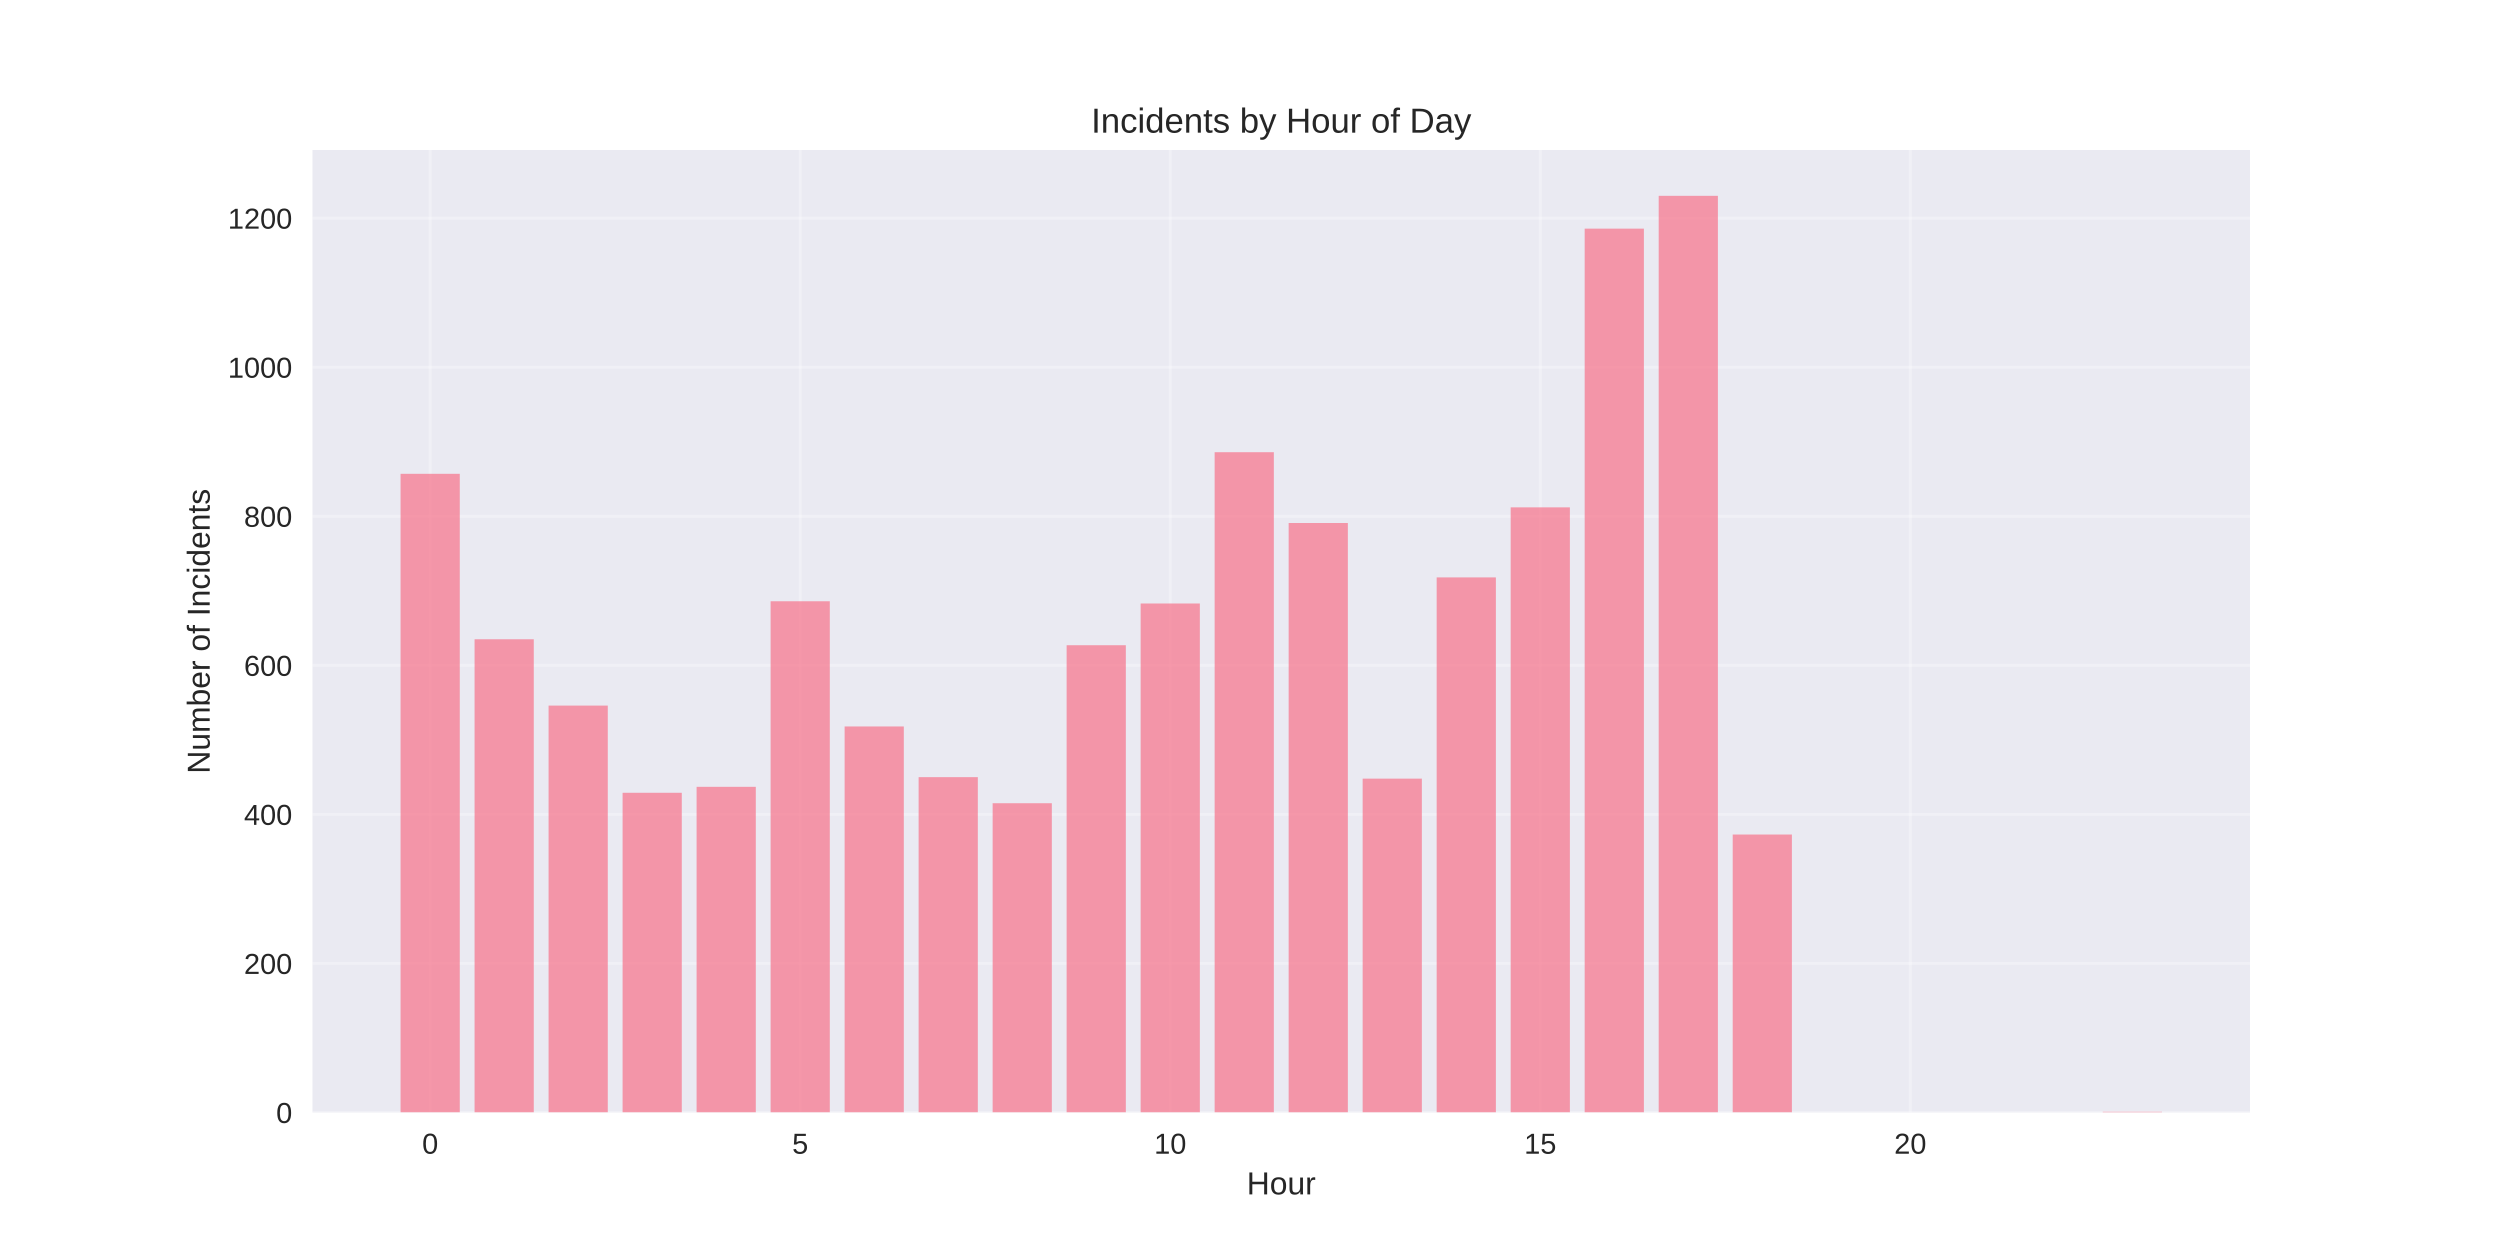
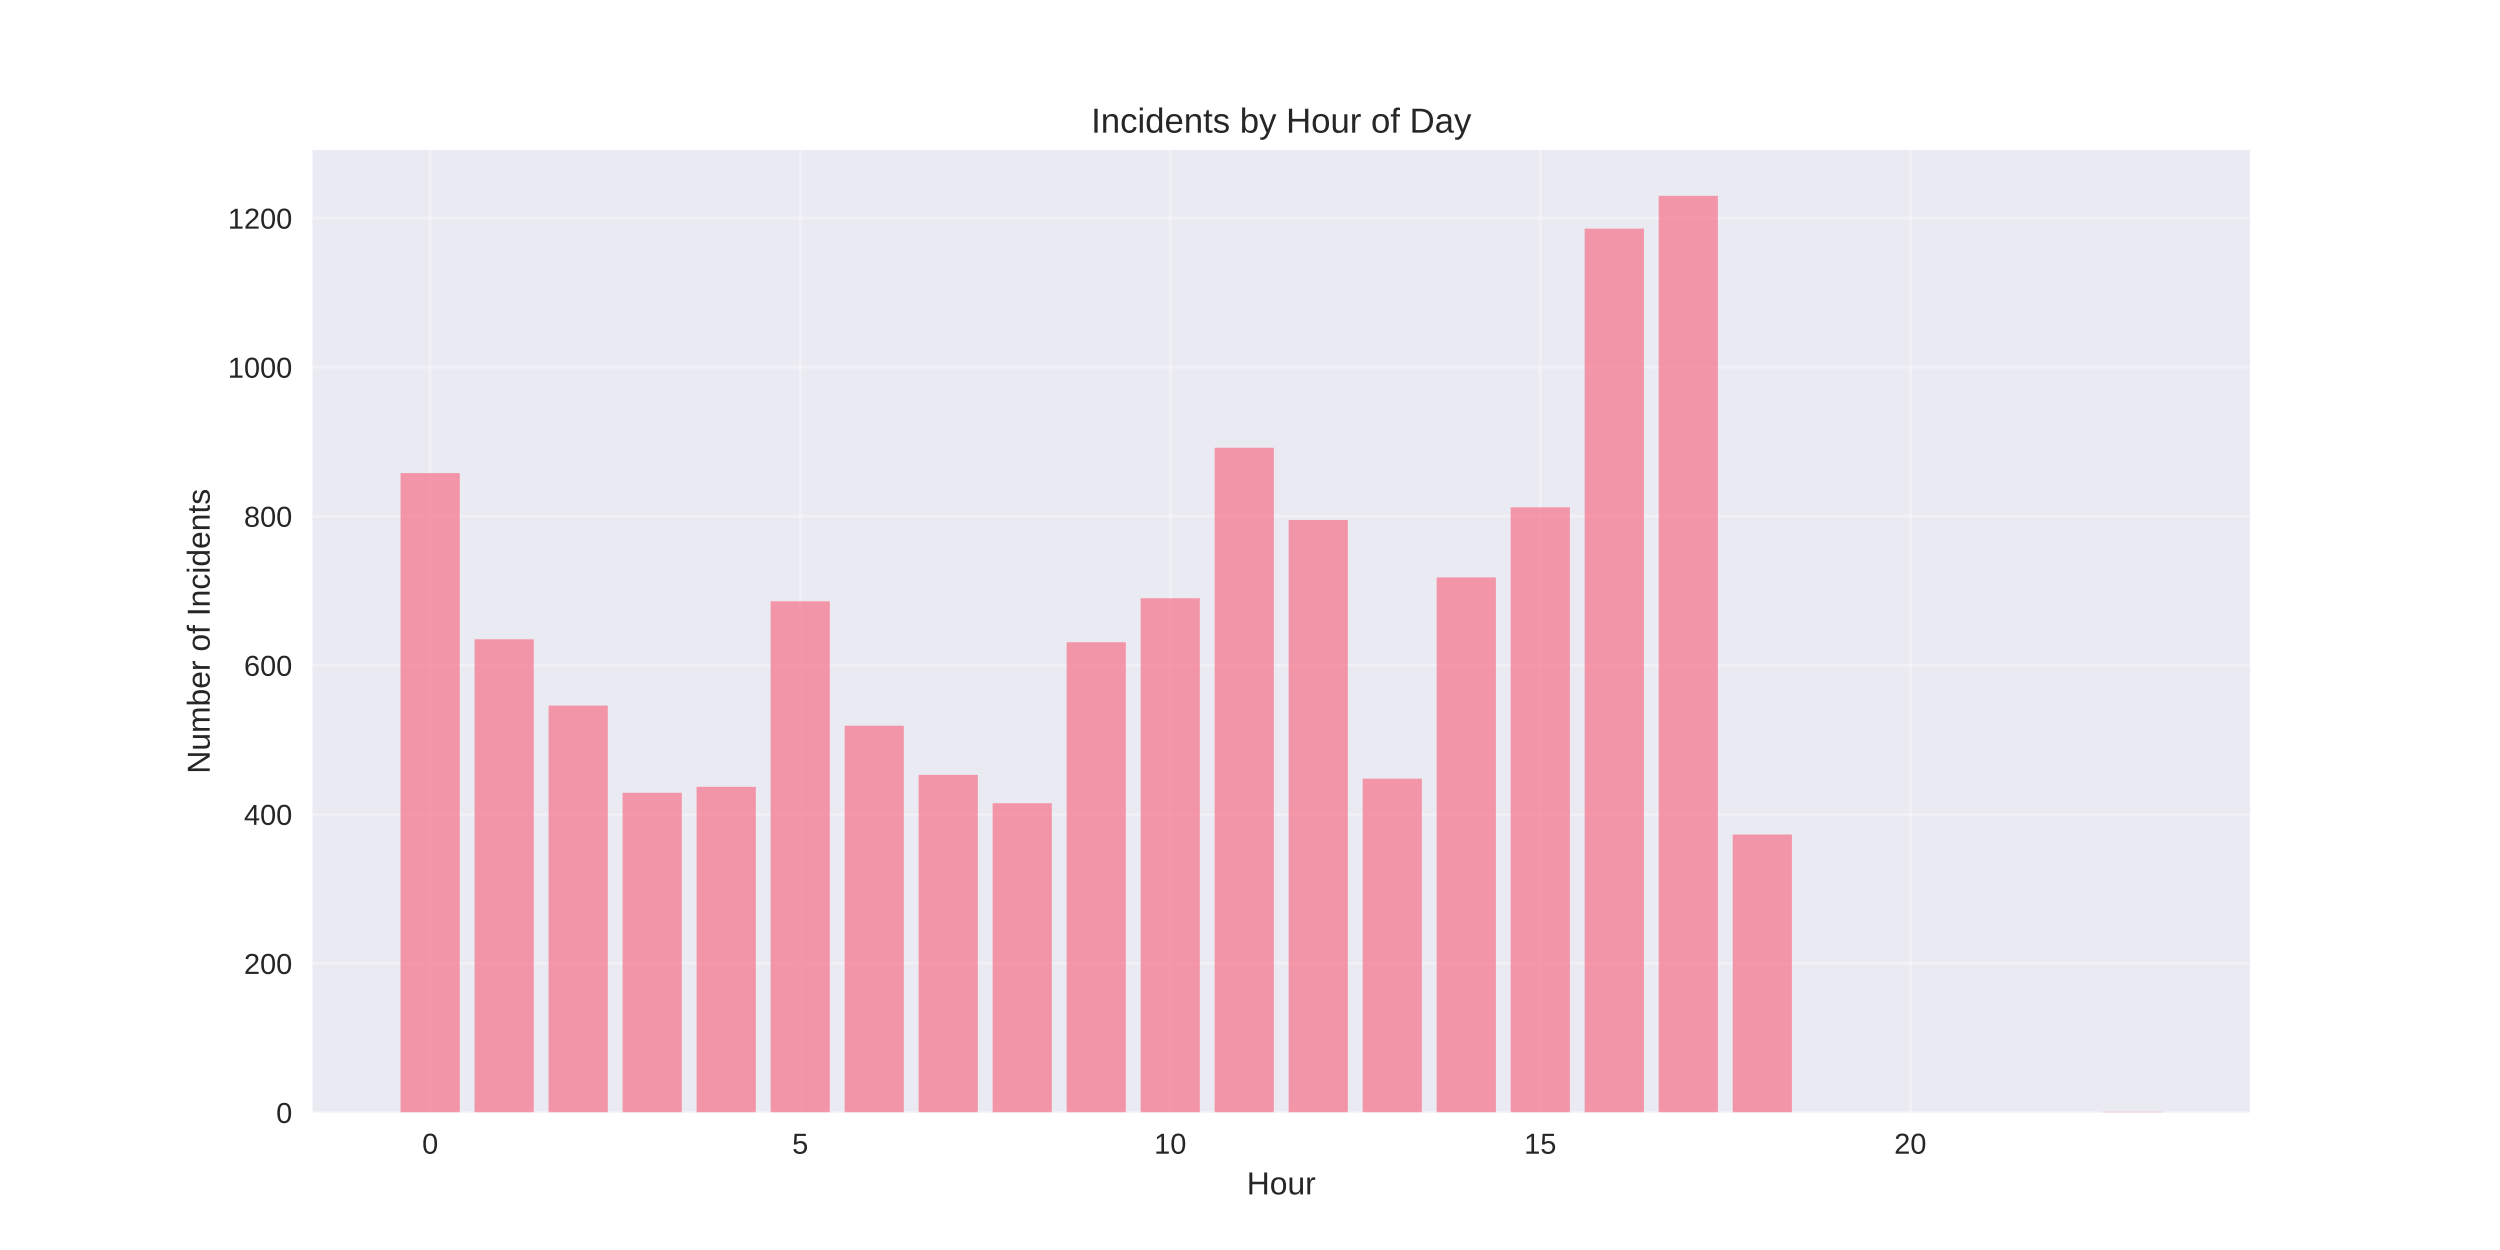
<svg xmlns="http://www.w3.org/2000/svg" width="864pt" height="432pt" viewBox="0 0 864 432" version="1.1">
  <defs>
    <style type="text/css">*{stroke-linejoin: round; stroke-linecap: butt}</style>
  </defs>
  <g id="figure_1">
    <g id="patch_1">
      <path d="M 0 432  L 864 432  L 864 0  L 0 0  z " style="fill: #ffffff" />
    </g>
    <g id="axes_1">
      <g id="patch_2">
        <path d="M 108 384.48  L 777.6 384.48  L 777.6 51.84  L 108 51.84  z " style="fill: #eaeaf2" />
      </g>
      <g id="matplotlib.axis_1">
        <g id="xtick_1">
          <g id="line2d_1">
-             <path d="M 148.667 384.48  L 148.667 51.84  " clip-path="url(#pfe3f80e5aa)" style="fill: none; stroke: #ffffff; stroke-opacity: 0.3; stroke-linecap: round" />
+             <path d="M 148.667 384.48  L 148.667 51.84  " clip-path="url(#p836a8f0223)" style="fill: none; stroke: #ffffff; stroke-opacity: 0.3; stroke-linecap: round" />
          </g>
          <g id="line2d_2" />
          <g id="text_1">
            <text style="fill: #262626; font: 10px 'Arial', 'Liberation Sans', 'DejaVu Sans', 'Bitstream Vera Sans', sans-serif; text-anchor: middle" x="148.667" y="398.727" transform="rotate(-0 148.6671 398.7269)">0</text>
          </g>
        </g>
        <g id="xtick_2">
          <g id="line2d_3">
-             <path d="M 276.551 384.48  L 276.551 51.84  " clip-path="url(#pfe3f80e5aa)" style="fill: none; stroke: #ffffff; stroke-opacity: 0.3; stroke-linecap: round" />
+             <path d="M 276.551 384.48  L 276.551 51.84  " clip-path="url(#p836a8f0223)" style="fill: none; stroke: #ffffff; stroke-opacity: 0.3; stroke-linecap: round" />
          </g>
          <g id="line2d_4" />
          <g id="text_2">
            <text style="fill: #262626; font: 10px 'Arial', 'Liberation Sans', 'DejaVu Sans', 'Bitstream Vera Sans', sans-serif; text-anchor: middle" x="276.551" y="398.727" transform="rotate(-0 276.551 398.7269)">5</text>
          </g>
        </g>
        <g id="xtick_3">
          <g id="line2d_5">
-             <path d="M 404.435 384.48  L 404.435 51.84  " clip-path="url(#pfe3f80e5aa)" style="fill: none; stroke: #ffffff; stroke-opacity: 0.3; stroke-linecap: round" />
+             <path d="M 404.435 384.48  L 404.435 51.84  " clip-path="url(#p836a8f0223)" style="fill: none; stroke: #ffffff; stroke-opacity: 0.3; stroke-linecap: round" />
          </g>
          <g id="line2d_6" />
          <g id="text_3">
            <text style="fill: #262626; font: 10px 'Arial', 'Liberation Sans', 'DejaVu Sans', 'Bitstream Vera Sans', sans-serif; text-anchor: middle" x="404.435" y="398.727" transform="rotate(-0 404.4348 398.7269)">10</text>
          </g>
        </g>
        <g id="xtick_4">
          <g id="line2d_7">
-             <path d="M 532.319 384.48  L 532.319 51.84  " clip-path="url(#pfe3f80e5aa)" style="fill: none; stroke: #ffffff; stroke-opacity: 0.3; stroke-linecap: round" />
+             <path d="M 532.319 384.48  L 532.319 51.84  " clip-path="url(#p836a8f0223)" style="fill: none; stroke: #ffffff; stroke-opacity: 0.3; stroke-linecap: round" />
          </g>
          <g id="line2d_8" />
          <g id="text_4">
            <text style="fill: #262626; font: 10px 'Arial', 'Liberation Sans', 'DejaVu Sans', 'Bitstream Vera Sans', sans-serif; text-anchor: middle" x="532.319" y="398.727" transform="rotate(-0 532.3187 398.7269)">15</text>
          </g>
        </g>
        <g id="xtick_5">
          <g id="line2d_9">
-             <path d="M 660.203 384.48  L 660.203 51.84  " clip-path="url(#pfe3f80e5aa)" style="fill: none; stroke: #ffffff; stroke-opacity: 0.3; stroke-linecap: round" />
+             <path d="M 660.203 384.48  L 660.203 51.84  " clip-path="url(#p836a8f0223)" style="fill: none; stroke: #ffffff; stroke-opacity: 0.3; stroke-linecap: round" />
          </g>
          <g id="line2d_10" />
          <g id="text_5">
            <text style="fill: #262626; font: 10px 'Arial', 'Liberation Sans', 'DejaVu Sans', 'Bitstream Vera Sans', sans-serif; text-anchor: middle" x="660.203" y="398.727" transform="rotate(-0 660.2026 398.7269)">20</text>
          </g>
        </g>
        <g id="text_6">
          <text style="fill: #262626; font: 11px 'Arial', 'Liberation Sans', 'DejaVu Sans', 'Bitstream Vera Sans', sans-serif; text-anchor: middle" x="442.8" y="412.773" transform="rotate(-0 442.8 412.7734)">Hour</text>
        </g>
      </g>
      <g id="matplotlib.axis_2">
        <g id="ytick_1">
          <g id="line2d_11">
-             <path d="M 108 384.48  L 777.6 384.48  " clip-path="url(#pfe3f80e5aa)" style="fill: none; stroke: #ffffff; stroke-opacity: 0.3; stroke-linecap: round" />
+             <path d="M 108 384.48  L 777.6 384.48  " clip-path="url(#p836a8f0223)" style="fill: none; stroke: #ffffff; stroke-opacity: 0.3; stroke-linecap: round" />
          </g>
          <g id="line2d_12" />
          <g id="text_7">
            <text style="fill: #262626; font: 10px 'Arial', 'Liberation Sans', 'DejaVu Sans', 'Bitstream Vera Sans', sans-serif; text-anchor: end" x="101" y="388.103" transform="rotate(-0 101 388.1034)">0</text>
          </g>
        </g>
        <g id="ytick_2">
          <g id="line2d_13">
-             <path d="M 108 332.968  L 777.6 332.968  " clip-path="url(#pfe3f80e5aa)" style="fill: none; stroke: #ffffff; stroke-opacity: 0.3; stroke-linecap: round" />
+             <path d="M 108 332.968  L 777.6 332.968  " clip-path="url(#p836a8f0223)" style="fill: none; stroke: #ffffff; stroke-opacity: 0.3; stroke-linecap: round" />
          </g>
          <g id="line2d_14" />
          <g id="text_8">
            <text style="fill: #262626; font: 10px 'Arial', 'Liberation Sans', 'DejaVu Sans', 'Bitstream Vera Sans', sans-serif; text-anchor: end" x="101" y="336.591" transform="rotate(-0 101 336.5912)">200</text>
          </g>
        </g>
        <g id="ytick_3">
          <g id="line2d_15">
-             <path d="M 108 281.456  L 777.6 281.456  " clip-path="url(#pfe3f80e5aa)" style="fill: none; stroke: #ffffff; stroke-opacity: 0.3; stroke-linecap: round" />
+             <path d="M 108 281.456  L 777.6 281.456  " clip-path="url(#p836a8f0223)" style="fill: none; stroke: #ffffff; stroke-opacity: 0.3; stroke-linecap: round" />
          </g>
          <g id="line2d_16" />
          <g id="text_9">
            <text style="fill: #262626; font: 10px 'Arial', 'Liberation Sans', 'DejaVu Sans', 'Bitstream Vera Sans', sans-serif; text-anchor: end" x="101" y="285.079" transform="rotate(-0 101 285.079)">400</text>
          </g>
        </g>
        <g id="ytick_4">
          <g id="line2d_17">
-             <path d="M 108 229.943  L 777.6 229.943  " clip-path="url(#pfe3f80e5aa)" style="fill: none; stroke: #ffffff; stroke-opacity: 0.3; stroke-linecap: round" />
+             <path d="M 108 229.943  L 777.6 229.943  " clip-path="url(#p836a8f0223)" style="fill: none; stroke: #ffffff; stroke-opacity: 0.3; stroke-linecap: round" />
          </g>
          <g id="line2d_18" />
          <g id="text_10">
            <text style="fill: #262626; font: 10px 'Arial', 'Liberation Sans', 'DejaVu Sans', 'Bitstream Vera Sans', sans-serif; text-anchor: end" x="101" y="233.567" transform="rotate(-0 101 233.5669)">600</text>
          </g>
        </g>
        <g id="ytick_5">
          <g id="line2d_19">
-             <path d="M 108 178.431  L 777.6 178.431  " clip-path="url(#pfe3f80e5aa)" style="fill: none; stroke: #ffffff; stroke-opacity: 0.3; stroke-linecap: round" />
+             <path d="M 108 178.431  L 777.6 178.431  " clip-path="url(#p836a8f0223)" style="fill: none; stroke: #ffffff; stroke-opacity: 0.3; stroke-linecap: round" />
          </g>
          <g id="line2d_20" />
          <g id="text_11">
            <text style="fill: #262626; font: 10px 'Arial', 'Liberation Sans', 'DejaVu Sans', 'Bitstream Vera Sans', sans-serif; text-anchor: end" x="101" y="182.055" transform="rotate(-0 101 182.0547)">800</text>
          </g>
        </g>
        <g id="ytick_6">
          <g id="line2d_21">
-             <path d="M 108 126.919  L 777.6 126.919  " clip-path="url(#pfe3f80e5aa)" style="fill: none; stroke: #ffffff; stroke-opacity: 0.3; stroke-linecap: round" />
+             <path d="M 108 126.919  L 777.6 126.919  " clip-path="url(#p836a8f0223)" style="fill: none; stroke: #ffffff; stroke-opacity: 0.3; stroke-linecap: round" />
          </g>
          <g id="line2d_22" />
          <g id="text_12">
            <text style="fill: #262626; font: 10px 'Arial', 'Liberation Sans', 'DejaVu Sans', 'Bitstream Vera Sans', sans-serif; text-anchor: end" x="101" y="130.542" transform="rotate(-0 101 130.5425)">1000</text>
          </g>
        </g>
        <g id="ytick_7">
          <g id="line2d_23">
-             <path d="M 108 75.407  L 777.6 75.407  " clip-path="url(#pfe3f80e5aa)" style="fill: none; stroke: #ffffff; stroke-opacity: 0.3; stroke-linecap: round" />
+             <path d="M 108 75.407  L 777.6 75.407  " clip-path="url(#p836a8f0223)" style="fill: none; stroke: #ffffff; stroke-opacity: 0.3; stroke-linecap: round" />
          </g>
          <g id="line2d_24" />
          <g id="text_13">
            <text style="fill: #262626; font: 10px 'Arial', 'Liberation Sans', 'DejaVu Sans', 'Bitstream Vera Sans', sans-serif; text-anchor: end" x="101" y="79.03" transform="rotate(-0 101 79.03027)">1200</text>
          </g>
        </g>
        <g id="text_14">
          <text style="fill: #262626; font: 11px 'Arial', 'Liberation Sans', 'DejaVu Sans', 'Bitstream Vera Sans', sans-serif; text-anchor: middle" x="72.474" y="218.16" transform="rotate(-90 72.47375 218.16)">Number of Incidents</text>
        </g>
      </g>
      <g id="patch_3">
-         <path d="M 138.436 384.48  L 158.898 384.48  L 158.898 163.75  L 138.436 163.75  z " clip-path="url(#pfe3f80e5aa)" style="fill: #f77189; opacity: 0.7" />
+         <path d="M 138.436 384.48  L 158.898 384.48  L 158.898 163.493  L 138.436 163.493  z " clip-path="url(#p836a8f0223)" style="fill: #f77189; opacity: 0.7" />
      </g>
      <g id="patch_4">
-         <path d="M 164.013 384.48  L 184.475 384.48  L 184.475 220.929  L 164.013 220.929  z " clip-path="url(#pfe3f80e5aa)" style="fill: #f77189; opacity: 0.7" />
+         <path d="M 164.013 384.48  L 184.475 384.48  L 184.475 220.929  L 164.013 220.929  z " clip-path="url(#p836a8f0223)" style="fill: #f77189; opacity: 0.7" />
      </g>
      <g id="patch_5">
-         <path d="M 189.59 384.48  L 210.051 384.48  L 210.051 243.852  L 189.59 243.852  z " clip-path="url(#pfe3f80e5aa)" style="fill: #f77189; opacity: 0.7" />
+         <path d="M 189.59 384.48  L 210.051 384.48  L 210.051 243.852  L 189.59 243.852  z " clip-path="url(#p836a8f0223)" style="fill: #f77189; opacity: 0.7" />
      </g>
      <g id="patch_6">
-         <path d="M 215.167 384.48  L 235.628 384.48  L 235.628 273.986  L 215.167 273.986  z " clip-path="url(#pfe3f80e5aa)" style="fill: #f77189; opacity: 0.7" />
+         <path d="M 215.167 384.48  L 235.628 384.48  L 235.628 273.986  L 215.167 273.986  z " clip-path="url(#p836a8f0223)" style="fill: #f77189; opacity: 0.7" />
      </g>
      <g id="patch_7">
-         <path d="M 240.743 384.48  L 261.205 384.48  L 261.205 271.926  L 240.743 271.926  z " clip-path="url(#pfe3f80e5aa)" style="fill: #f77189; opacity: 0.7" />
+         <path d="M 240.743 384.48  L 261.205 384.48  L 261.205 271.926  L 240.743 271.926  z " clip-path="url(#p836a8f0223)" style="fill: #f77189; opacity: 0.7" />
      </g>
      <g id="patch_8">
-         <path d="M 266.32 384.48  L 286.782 384.48  L 286.782 207.793  L 266.32 207.793  z " clip-path="url(#pfe3f80e5aa)" style="fill: #f77189; opacity: 0.7" />
+         <path d="M 266.32 384.48  L 286.782 384.48  L 286.782 207.793  L 266.32 207.793  z " clip-path="url(#p836a8f0223)" style="fill: #f77189; opacity: 0.7" />
      </g>
      <g id="patch_9">
-         <path d="M 291.897 384.48  L 312.358 384.48  L 312.358 251.063  L 291.897 251.063  z " clip-path="url(#pfe3f80e5aa)" style="fill: #f77189; opacity: 0.7" />
+         <path d="M 291.897 384.48  L 312.358 384.48  L 312.358 250.806  L 291.897 250.806  z " clip-path="url(#p836a8f0223)" style="fill: #f77189; opacity: 0.7" />
      </g>
      <g id="patch_10">
-         <path d="M 317.474 384.48  L 337.935 384.48  L 337.935 268.578  L 317.474 268.578  z " clip-path="url(#pfe3f80e5aa)" style="fill: #f77189; opacity: 0.7" />
+         <path d="M 317.474 384.48  L 337.935 384.48  L 337.935 267.805  L 317.474 267.805  z " clip-path="url(#p836a8f0223)" style="fill: #f77189; opacity: 0.7" />
      </g>
      <g id="patch_11">
-         <path d="M 343.051 384.48  L 363.512 384.48  L 363.512 277.592  L 343.051 277.592  z " clip-path="url(#pfe3f80e5aa)" style="fill: #f77189; opacity: 0.7" />
+         <path d="M 343.051 384.48  L 363.512 384.48  L 363.512 277.592  L 343.051 277.592  z " clip-path="url(#p836a8f0223)" style="fill: #f77189; opacity: 0.7" />
      </g>
      <g id="patch_12">
-         <path d="M 368.627 384.48  L 389.089 384.48  L 389.089 222.989  L 368.627 222.989  z " clip-path="url(#pfe3f80e5aa)" style="fill: #f77189; opacity: 0.7" />
+         <path d="M 368.627 384.48  L 389.089 384.48  L 389.089 221.959  L 368.627 221.959  z " clip-path="url(#p836a8f0223)" style="fill: #f77189; opacity: 0.7" />
      </g>
      <g id="patch_13">
-         <path d="M 394.204 384.48  L 414.666 384.48  L 414.666 208.566  L 394.204 208.566  z " clip-path="url(#pfe3f80e5aa)" style="fill: #f77189; opacity: 0.7" />
+         <path d="M 394.204 384.48  L 414.666 384.48  L 414.666 206.763  L 394.204 206.763  z " clip-path="url(#p836a8f0223)" style="fill: #f77189; opacity: 0.7" />
      </g>
      <g id="patch_14">
-         <path d="M 419.781 384.48  L 440.242 384.48  L 440.242 156.281  L 419.781 156.281  z " clip-path="url(#pfe3f80e5aa)" style="fill: #f77189; opacity: 0.7" />
+         <path d="M 419.781 384.48  L 440.242 384.48  L 440.242 154.736  L 419.781 154.736  z " clip-path="url(#p836a8f0223)" style="fill: #f77189; opacity: 0.7" />
      </g>
      <g id="patch_15">
-         <path d="M 445.358 384.48  L 465.819 384.48  L 465.819 180.749  L 445.358 180.749  z " clip-path="url(#pfe3f80e5aa)" style="fill: #f77189; opacity: 0.7" />
+         <path d="M 445.358 384.48  L 465.819 384.48  L 465.819 179.719  L 445.358 179.719  z " clip-path="url(#p836a8f0223)" style="fill: #f77189; opacity: 0.7" />
      </g>
      <g id="patch_16">
-         <path d="M 470.934 384.48  L 491.396 384.48  L 491.396 269.093  L 470.934 269.093  z " clip-path="url(#pfe3f80e5aa)" style="fill: #f77189; opacity: 0.7" />
+         <path d="M 470.934 384.48  L 491.396 384.48  L 491.396 269.093  L 470.934 269.093  z " clip-path="url(#p836a8f0223)" style="fill: #f77189; opacity: 0.7" />
      </g>
      <g id="patch_17">
-         <path d="M 496.511 384.48  L 516.973 384.48  L 516.973 199.551  L 496.511 199.551  z " clip-path="url(#pfe3f80e5aa)" style="fill: #f77189; opacity: 0.7" />
+         <path d="M 496.511 384.48  L 516.973 384.48  L 516.973 199.551  L 496.511 199.551  z " clip-path="url(#p836a8f0223)" style="fill: #f77189; opacity: 0.7" />
      </g>
      <g id="patch_18">
-         <path d="M 522.088 384.48  L 542.549 384.48  L 542.549 175.34  L 522.088 175.34  z " clip-path="url(#pfe3f80e5aa)" style="fill: #f77189; opacity: 0.7" />
+         <path d="M 522.088 384.48  L 542.549 384.48  L 542.549 175.34  L 522.088 175.34  z " clip-path="url(#p836a8f0223)" style="fill: #f77189; opacity: 0.7" />
      </g>
      <g id="patch_19">
-         <path d="M 547.665 384.48  L 568.126 384.48  L 568.126 79.013  L 547.665 79.013  z " clip-path="url(#pfe3f80e5aa)" style="fill: #f77189; opacity: 0.7" />
+         <path d="M 547.665 384.48  L 568.126 384.48  L 568.126 79.013  L 547.665 79.013  z " clip-path="url(#p836a8f0223)" style="fill: #f77189; opacity: 0.7" />
      </g>
      <g id="patch_20">
-         <path d="M 573.242 384.48  L 593.703 384.48  L 593.703 67.68  L 573.242 67.68  z " clip-path="url(#pfe3f80e5aa)" style="fill: #f77189; opacity: 0.7" />
+         <path d="M 573.242 384.48  L 593.703 384.48  L 593.703 67.68  L 573.242 67.68  z " clip-path="url(#p836a8f0223)" style="fill: #f77189; opacity: 0.7" />
      </g>
      <g id="patch_21">
-         <path d="M 598.818 384.48  L 619.28 384.48  L 619.28 288.41  L 598.818 288.41  z " clip-path="url(#pfe3f80e5aa)" style="fill: #f77189; opacity: 0.7" />
+         <path d="M 598.818 384.48  L 619.28 384.48  L 619.28 288.41  L 598.818 288.41  z " clip-path="url(#p836a8f0223)" style="fill: #f77189; opacity: 0.7" />
      </g>
      <g id="patch_22">
-         <path d="M 726.702 384.48  L 747.164 384.48  L 747.164 384.222  L 726.702 384.222  z " clip-path="url(#pfe3f80e5aa)" style="fill: #f77189; opacity: 0.7" />
+         <path d="M 726.702 384.48  L 747.164 384.48  L 747.164 384.222  L 726.702 384.222  z " clip-path="url(#p836a8f0223)" style="fill: #f77189; opacity: 0.7" />
      </g>
      <g id="patch_23">
        <path d="M 108 384.48  L 108 51.84  " style="fill: none" />
      </g>
      <g id="patch_24">
        <path d="M 777.6 384.48  L 777.6 51.84  " style="fill: none" />
      </g>
      <g id="patch_25">
        <path d="M 108 384.48  L 777.6 384.48  " style="fill: none" />
      </g>
      <g id="patch_26">
        <path d="M 108 51.84  L 777.6 51.84  " style="fill: none" />
      </g>
      <g id="text_15">
        <text style="fill: #262626; font: 12px 'Arial', 'Liberation Sans', 'DejaVu Sans', 'Bitstream Vera Sans', sans-serif; text-anchor: middle" x="442.8" y="45.84" transform="rotate(-0 442.8 45.84)">Incidents by Hour of Day</text>
      </g>
    </g>
  </g>
  <defs>
-     <clipPath id="pfe3f80e5aa">
+     <clipPath id="p836a8f0223">
      <rect x="108" y="51.84" width="669.6" height="332.64" />
    </clipPath>
  </defs>
</svg>
